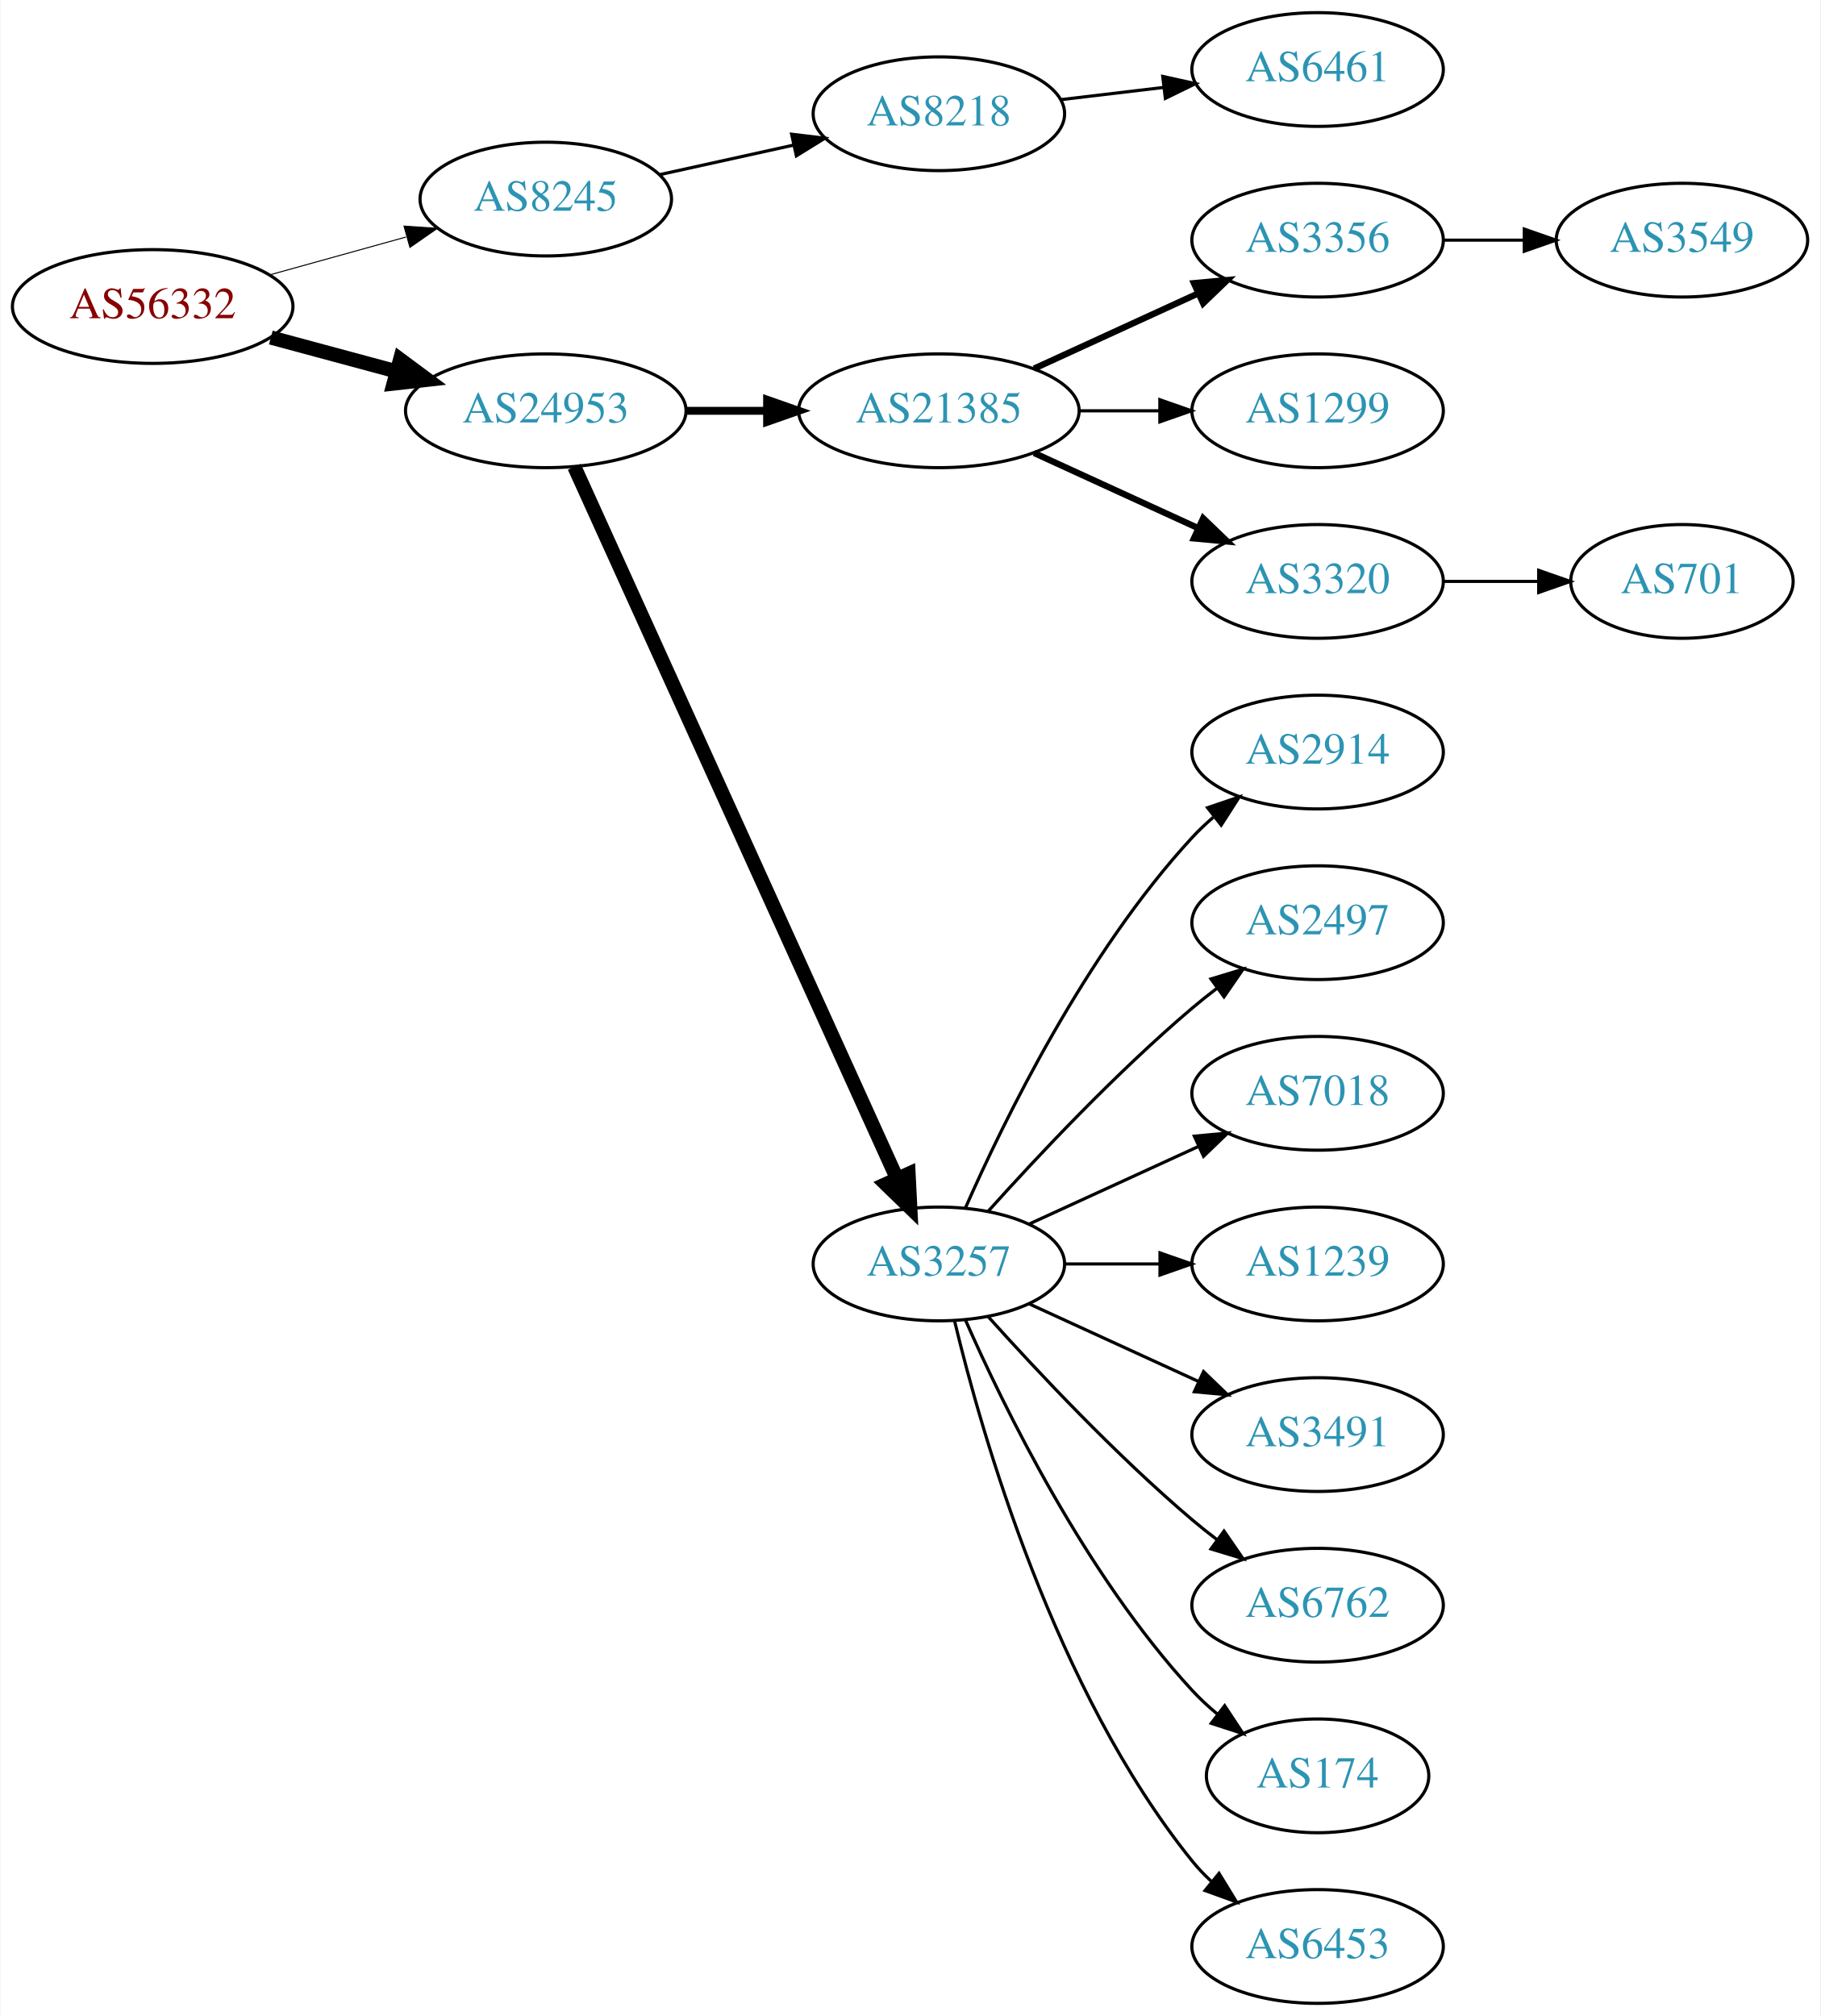
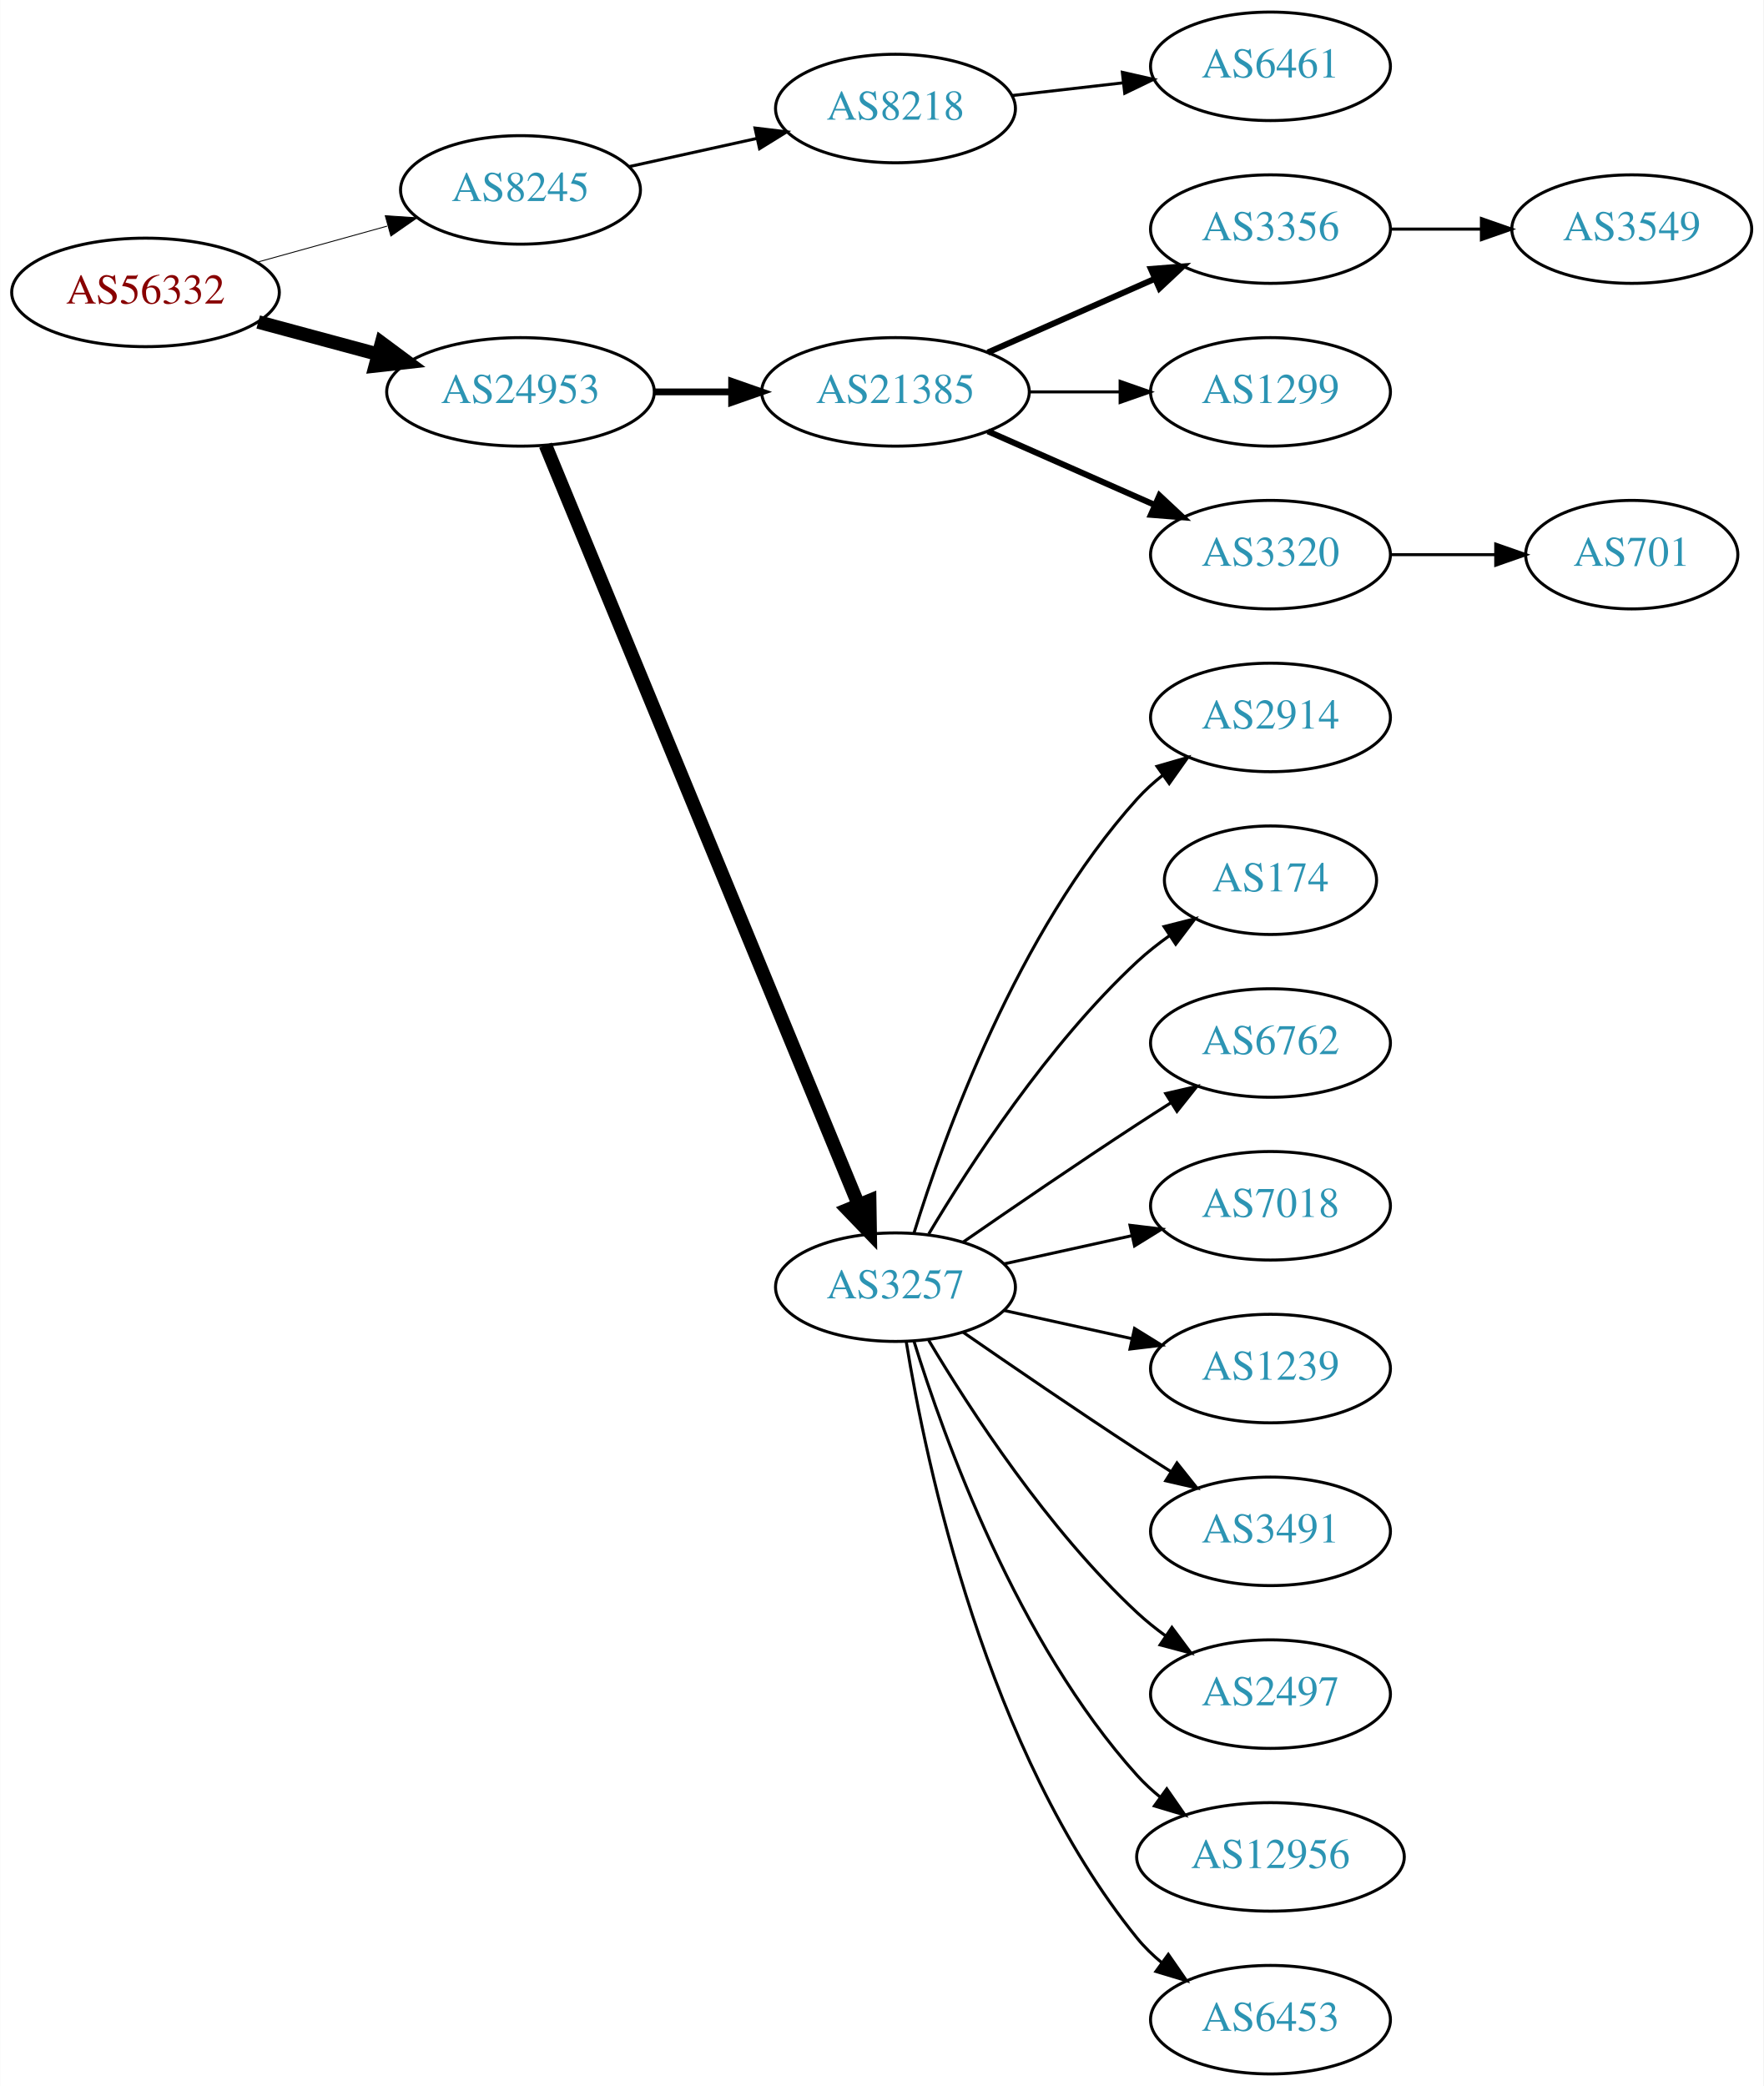
- <svg xmlns="http://www.w3.org/2000/svg" xmlns:xlink="http://www.w3.org/1999/xlink" width="576pt" height="638pt" viewBox="0.00 0.00 575.76 638.00">
-   <g id="graph0" class="graph" transform="scale(1 1) rotate(0) translate(4 634)">
-     <polygon fill="white" stroke="none" points="-4,4 -4,-634 571.762,-634 571.762,4 -4,4" />
+ <svg xmlns="http://www.w3.org/2000/svg" xmlns:xlink="http://www.w3.org/1999/xlink" width="585pt" height="692pt" viewBox="0.00 0.00 584.86 692.00">
+   <g id="graph0" class="graph" transform="scale(1 1) rotate(0) translate(4 688)">
+     <polygon fill="white" stroke="none" points="-4,4 -4,-688 580.862,-688 580.862,4 -4,4" />
    <g id="node1" class="node">
      <g id="a_node1">
        <a xlink:href="/asn/56332" xlink:title="AS56332 ~ RMC system-solution GmbH [AT]">
-           <ellipse fill="#ffffff" stroke="black" cx="44.196" cy="-537" rx="44.393" ry="18" />
-           <text text-anchor="middle" x="44.196" y="-533.3" font-family="Times,serif" font-size="14.00" fill="#880000">AS56332</text>
+           <ellipse fill="#ffffff" stroke="black" cx="44.196" cy="-591" rx="44.393" ry="18" />
+           <text text-anchor="middle" x="44.196" y="-587.3" font-family="Times,serif" font-size="14.00" fill="#880000">AS56332</text>
        </a>
      </g>
    </g>
    <g id="node2" class="node">
      <g id="a_node2">
        <a xlink:href="/asn/8245" xlink:title="AS8245 ~ Video-Broadcast GmbH [AT]">
-           <ellipse fill="#ffffff" stroke="black" cx="168.588" cy="-571" rx="39.794" ry="18" />
-           <text text-anchor="middle" x="168.588" y="-567.3" font-family="Times,serif" font-size="14.00" fill="#2c94b3">AS8245</text>
+           <ellipse fill="#ffffff" stroke="black" cx="168.588" cy="-625" rx="39.794" ry="18" />
+           <text text-anchor="middle" x="168.588" y="-621.3" font-family="Times,serif" font-size="14.00" fill="#2c94b3">AS8245</text>
        </a>
      </g>
    </g>
    <g id="edge1" class="edge">
-       <path fill="none" stroke="black" stroke-width="0.321" d="M81.256,-547.017C94.76,-550.769 110.241,-555.069 124.33,-558.983" />
-       <polygon fill="black" stroke="black" stroke-width="0.321" points="123.724,-562.447 134.296,-561.751 125.597,-555.702 123.724,-562.447" />
+       <path fill="none" stroke="black" stroke-width="0.3" d="M81.256,-601.017C94.76,-604.769 110.241,-609.069 124.33,-612.983" />
+       <polygon fill="black" stroke="black" stroke-width="0.3" points="123.724,-616.447 134.296,-615.751 125.597,-609.702 123.724,-616.447" />
    </g>
    <g id="node3" class="node">
      <g id="a_node3">
        <a xlink:href="/asn/24953" xlink:title="AS24953 ~ AS MACRO: AS-24953 (customers) [AT]">
-           <ellipse fill="#ffffff" stroke="black" cx="168.588" cy="-504" rx="44.393" ry="18" />
-           <text text-anchor="middle" x="168.588" y="-500.3" font-family="Times,serif" font-size="14.00" fill="#2c94b3">AS24953</text>
+           <ellipse fill="#ffffff" stroke="black" cx="168.588" cy="-558" rx="44.393" ry="18" />
+           <text text-anchor="middle" x="168.588" y="-554.3" font-family="Times,serif" font-size="14.00" fill="#2c94b3">AS24953</text>
        </a>
      </g>
    </g>
    <g id="edge2" class="edge">
-       <path fill="none" stroke="black" stroke-width="4.5" d="M81.586,-527.188C94.052,-523.827 108.171,-520.02 121.312,-516.477" />
-       <polygon fill="black" stroke="black" stroke-width="4.5" points="122.497,-520.236 131.127,-513.831 120.447,-512.633 122.497,-520.236" />
+       <path fill="none" stroke="black" stroke-width="4.5" d="M81.586,-581.188C94.052,-577.827 108.171,-574.02 121.312,-570.477" />
+       <polygon fill="black" stroke="black" stroke-width="4.5" points="122.497,-574.236 131.127,-567.831 120.447,-566.633 122.497,-574.236" />
    </g>
    <g id="node4" class="node">
      <g id="a_node4">
        <a xlink:href="/asn/8218" xlink:title="AS8218 ~ legacy Neotelecoms [FR]">
-           <ellipse fill="#ffffff" stroke="black" cx="292.98" cy="-598" rx="39.794" ry="18" />
-           <text text-anchor="middle" x="292.98" y="-594.3" font-family="Times,serif" font-size="14.00" fill="#2c94b3">AS8218</text>
+           <ellipse fill="#ffffff" stroke="black" cx="292.98" cy="-652" rx="39.794" ry="18" />
+           <text text-anchor="middle" x="292.98" y="-648.3" font-family="Times,serif" font-size="14.00" fill="#2c94b3">AS8218</text>
        </a>
      </g>
    </g>
    <g id="edge3" class="edge">
-       <path fill="none" stroke="black" d="M204.661,-578.737C217.848,-581.646 233.028,-584.995 246.994,-588.076" />
-       <polygon fill="black" stroke="black" points="246.383,-591.525 256.903,-590.262 247.891,-584.69 246.383,-591.525" />
+       <path fill="none" stroke="black" d="M204.661,-632.737C217.848,-635.646 233.028,-638.995 246.994,-642.076" />
+       <polygon fill="black" stroke="black" points="246.383,-645.525 256.903,-644.262 247.891,-638.69 246.383,-645.525" />
    </g>
    <g id="node6" class="node">
      <g id="a_node6">
        <a xlink:href="/asn/21385" xlink:title="AS21385 ~ Trusted Network GmbH [DE]">
-           <ellipse fill="#ffffff" stroke="black" cx="292.98" cy="-504" rx="44.393" ry="18" />
-           <text text-anchor="middle" x="292.98" y="-500.3" font-family="Times,serif" font-size="14.00" fill="#2c94b3">AS21385</text>
+           <ellipse fill="#ffffff" stroke="black" cx="292.98" cy="-558" rx="44.393" ry="18" />
+           <text text-anchor="middle" x="292.98" y="-554.3" font-family="Times,serif" font-size="14.00" fill="#2c94b3">AS21385</text>
        </a>
      </g>
    </g>
    <g id="edge5" class="edge">
-       <path fill="none" stroke="black" stroke-width="2.5" d="M213.084,-504C221.29,-504 229.961,-504 238.434,-504" />
-       <polygon fill="black" stroke="black" stroke-width="2.5" points="238.625,-507.5 248.625,-504 238.625,-500.5 238.625,-507.5" />
+       <path fill="none" stroke="black" stroke-width="2.25" d="M213.084,-558C221.29,-558 229.961,-558 238.434,-558" />
+       <polygon fill="black" stroke="black" stroke-width="2.25" points="238.625,-561.5 248.625,-558 238.625,-554.5 238.625,-561.5" />
    </g>
    <g id="node7" class="node">
      <g id="a_node7">
        <a xlink:href="/asn/3257" xlink:title="AS3257 ~ GTT [DE]">
-           <ellipse fill="#ffffff" stroke="black" cx="292.98" cy="-234" rx="39.794" ry="18" />
-           <text text-anchor="middle" x="292.98" y="-230.3" font-family="Times,serif" font-size="14.00" fill="#2c94b3">AS3257</text>
+           <ellipse fill="#ffffff" stroke="black" cx="292.98" cy="-261" rx="39.794" ry="18" />
+           <text text-anchor="middle" x="292.98" y="-257.3" font-family="Times,serif" font-size="14.00" fill="#2c94b3">AS3257</text>
        </a>
      </g>
    </g>
    <g id="edge6" class="edge">
-       <path fill="none" stroke="black" stroke-width="4.5" d="M177.619,-486.285C198.539,-440.133 254.822,-315.972 279.778,-260.918" />
-       <polygon fill="black" stroke="black" stroke-width="4.5" points="283.378,-262.514 283.92,-251.781 276.205,-259.263 283.378,-262.514" />
+       <path fill="none" stroke="black" stroke-width="4.5" d="M176.878,-540.311C197.407,-490.493 255.821,-348.746 280.621,-288.564" />
+       <polygon fill="black" stroke="black" stroke-width="4.5" points="284.405,-289.718 284.574,-278.972 277.124,-286.718 284.405,-289.718" />
    </g>
    <g id="node5" class="node">
      <g id="a_node5">
        <a xlink:href="/asn/6461" xlink:title="AS6461 ~ Zayo Bandwidth [US]">
-           <ellipse fill="#ffffff" stroke="black" cx="412.823" cy="-612" rx="39.794" ry="18" />
-           <text text-anchor="middle" x="412.823" y="-608.3" font-family="Times,serif" font-size="14.00" fill="#2c94b3">AS6461</text>
+           <ellipse fill="#ffffff" stroke="black" cx="417.373" cy="-666" rx="39.794" ry="18" />
+           <text text-anchor="middle" x="417.373" y="-662.3" font-family="Times,serif" font-size="14.00" fill="#2c94b3">AS6461</text>
        </a>
      </g>
    </g>
    <g id="edge4" class="edge">
-       <path fill="none" stroke="black" d="M331.591,-602.468C341.902,-603.693 353.219,-605.038 364.019,-606.321" />
-       <polygon fill="black" stroke="black" points="363.823,-609.822 374.166,-607.526 364.649,-602.871 363.823,-609.822" />
+       <path fill="none" stroke="black" d="M331.701,-656.315C343.334,-657.645 356.301,-659.129 368.522,-660.527" />
+       <polygon fill="black" stroke="black" points="368.233,-664.016 378.566,-661.675 369.029,-657.062 368.233,-664.016" />
    </g>
    <g id="node8" class="node">
      <g id="a_node8">
        <a xlink:href="/asn/3356" xlink:title="AS3356 ~ Level 3 Parent, LLC [US]">
-           <ellipse fill="#ffffff" stroke="black" cx="412.823" cy="-558" rx="39.794" ry="18" />
-           <text text-anchor="middle" x="412.823" y="-554.3" font-family="Times,serif" font-size="14.00" fill="#2c94b3">AS3356</text>
+           <ellipse fill="#ffffff" stroke="black" cx="417.373" cy="-612" rx="39.794" ry="18" />
+           <text text-anchor="middle" x="417.373" y="-608.3" font-family="Times,serif" font-size="14.00" fill="#2c94b3">AS3356</text>
        </a>
      </g>
    </g>
    <g id="edge7" class="edge">
-       <path fill="none" stroke="black" stroke-width="2" d="M323.11,-517.348C338.721,-524.502 358.119,-533.391 374.791,-541.03" />
-       <polygon fill="black" stroke="black" stroke-width="2" points="373.694,-544.378 384.243,-545.362 376.61,-538.014 373.694,-544.378" />
+       <path fill="none" stroke="black" stroke-width="2" d="M323.608,-571.072C340.203,-578.393 361.062,-587.597 378.795,-595.421" />
+       <polygon fill="black" stroke="black" stroke-width="2" points="377.717,-598.77 388.279,-599.605 380.543,-592.366 377.717,-598.77" />
    </g>
    <g id="node9" class="node">
      <g id="a_node9">
        <a xlink:href="/asn/1299" xlink:title="AS1299 ~ Telia Carrier [EU]">
-           <ellipse fill="#ffffff" stroke="black" cx="412.823" cy="-504" rx="39.794" ry="18" />
-           <text text-anchor="middle" x="412.823" y="-500.3" font-family="Times,serif" font-size="14.00" fill="#2c94b3">AS1299</text>
+           <ellipse fill="#ffffff" stroke="black" cx="417.373" cy="-558" rx="39.794" ry="18" />
+           <text text-anchor="middle" x="417.373" y="-554.3" font-family="Times,serif" font-size="14.00" fill="#2c94b3">AS1299</text>
        </a>
      </g>
    </g>
    <g id="edge8" class="edge">
-       <path fill="none" stroke="black" d="M337.191,-504C345.504,-504 354.267,-504 362.749,-504" />
-       <polygon fill="black" stroke="black" points="362.908,-507.5 372.908,-504 362.908,-500.5 362.908,-507.5" />
+       <path fill="none" stroke="black" d="M337.476,-558C347.165,-558 357.502,-558 367.394,-558" />
+       <polygon fill="black" stroke="black" points="367.497,-561.5 377.497,-558 367.497,-554.5 367.497,-561.5" />
    </g>
    <g id="node10" class="node">
      <g id="a_node10">
        <a xlink:href="/asn/3320" xlink:title="AS3320 ~ DTAG [DE]">
-           <ellipse fill="#ffffff" stroke="black" cx="412.823" cy="-450" rx="39.794" ry="18" />
-           <text text-anchor="middle" x="412.823" y="-446.3" font-family="Times,serif" font-size="14.00" fill="#2c94b3">AS3320</text>
+           <ellipse fill="#ffffff" stroke="black" cx="417.373" cy="-504" rx="39.794" ry="18" />
+           <text text-anchor="middle" x="417.373" y="-500.3" font-family="Times,serif" font-size="14.00" fill="#2c94b3">AS3320</text>
        </a>
      </g>
    </g>
    <g id="edge9" class="edge">
-       <path fill="none" stroke="black" stroke-width="2" d="M323.11,-490.652C338.721,-483.498 358.119,-474.609 374.791,-466.97" />
-       <polygon fill="black" stroke="black" stroke-width="2" points="376.61,-469.986 384.243,-462.638 373.694,-463.622 376.61,-469.986" />
+       <path fill="none" stroke="black" stroke-width="2" d="M323.608,-544.928C340.203,-537.607 361.062,-528.403 378.795,-520.579" />
+       <polygon fill="black" stroke="black" stroke-width="2" points="380.543,-523.634 388.279,-516.395 377.717,-517.23 380.543,-523.634" />
+     </g>
+     <g id="node11" class="node">
+       <g id="a_node11">
+         <a xlink:href="/asn/2914" xlink:title="AS2914 ~ NTT America, Inc. [US]">
+           <ellipse fill="#ffffff" stroke="black" cx="417.373" cy="-450" rx="39.794" ry="18" />
+           <text text-anchor="middle" x="417.373" y="-446.3" font-family="Times,serif" font-size="14.00" fill="#2c94b3">AS2914</text>
+         </a>
+       </g>
+     </g>
+     <g id="edge10" class="edge">
+       <path fill="none" stroke="black" d="M299.118,-278.94C309.021,-310.979 333.359,-378.812 373.176,-423 375.693,-425.792 378.564,-428.401 381.603,-430.812" />
+       <polygon fill="black" stroke="black" points="379.732,-433.776 389.911,-436.715 383.786,-428.07 379.732,-433.776" />
    </g>
    <g id="node12" class="node">
      <g id="a_node12">
-         <a xlink:href="/asn/2914" xlink:title="AS2914 ~ NTT America, Inc. [US]">
-           <ellipse fill="#ffffff" stroke="black" cx="412.823" cy="-396" rx="39.794" ry="18" />
-           <text text-anchor="middle" x="412.823" y="-392.3" font-family="Times,serif" font-size="14.00" fill="#2c94b3">AS2914</text>
+         <a xlink:href="/asn/174" xlink:title="AS174 ~ Cogent Communications [US]">
+           <ellipse fill="#ffffff" stroke="black" cx="417.373" cy="-396" rx="35.194" ry="18" />
+           <text text-anchor="middle" x="417.373" y="-392.3" font-family="Times,serif" font-size="14.00" fill="#2c94b3">AS174</text>
        </a>
      </g>
    </g>
    <g id="edge11" class="edge">
-       <path fill="none" stroke="black" d="M301.396,-251.761C313.464,-279.183 339.436,-332.473 373.176,-369 375.207,-371.198 377.446,-373.319 379.792,-375.34" />
-       <polygon fill="black" stroke="black" points="378.004,-378.386 388.036,-381.794 382.319,-372.874 378.004,-378.386" />
+       <path fill="none" stroke="black" d="M304.026,-278.671C317.597,-301.472 343.529,-341.472 373.176,-369 376.474,-372.061 380.166,-374.972 383.967,-377.672" />
+       <polygon fill="black" stroke="black" points="382.078,-380.619 392.348,-383.22 385.941,-374.781 382.078,-380.619" />
    </g>
    <g id="node13" class="node">
      <g id="a_node13">
-         <a xlink:href="/asn/2497" xlink:title="AS2497 ~ Internet Initiative Japan Inc. [JP]">
-           <ellipse fill="#ffffff" stroke="black" cx="412.823" cy="-342" rx="39.794" ry="18" />
-           <text text-anchor="middle" x="412.823" y="-338.3" font-family="Times,serif" font-size="14.00" fill="#2c94b3">AS2497</text>
+         <a xlink:href="/asn/6762" xlink:title="AS6762 ~ TELECOM ITALIA SPARKLE S.p.A. [IT]">
+           <ellipse fill="#ffffff" stroke="black" cx="417.373" cy="-342" rx="39.794" ry="18" />
+           <text text-anchor="middle" x="417.373" y="-338.3" font-family="Times,serif" font-size="14.00" fill="#2c94b3">AS6762</text>
        </a>
      </g>
    </g>
    <g id="edge12" class="edge">
-       <path fill="none" stroke="black" d="M308.626,-250.725C323.927,-267.765 349.025,-294.523 373.176,-315 375.674,-317.117 378.334,-319.232 381.045,-321.293" />
-       <polygon fill="black" stroke="black" points="379.082,-324.194 389.222,-327.266 383.212,-318.541 379.082,-324.194" />
+       <path fill="none" stroke="black" d="M315.337,-275.901C331.188,-286.877 353.391,-302.079 373.176,-315 376.758,-317.339 380.529,-319.759 384.289,-322.144" />
+       <polygon fill="black" stroke="black" points="382.623,-325.231 392.95,-327.596 386.352,-319.307 382.623,-325.231" />
    </g>
    <g id="node14" class="node">
      <g id="a_node14">
        <a xlink:href="/asn/7018" xlink:title="AS7018 ~ AT&amp;T Services, Inc. [US]">
-           <ellipse fill="#ffffff" stroke="black" cx="412.823" cy="-288" rx="39.794" ry="18" />
-           <text text-anchor="middle" x="412.823" y="-284.3" font-family="Times,serif" font-size="14.00" fill="#2c94b3">AS7018</text>
+           <ellipse fill="#ffffff" stroke="black" cx="417.373" cy="-288" rx="39.794" ry="18" />
+           <text text-anchor="middle" x="417.373" y="-284.3" font-family="Times,serif" font-size="14.00" fill="#2c94b3">AS7018</text>
        </a>
      </g>
    </g>
    <g id="edge13" class="edge">
-       <path fill="none" stroke="black" d="M321.609,-246.661C337.566,-253.973 357.837,-263.261 375.119,-271.181" />
-       <polygon fill="black" stroke="black" points="373.818,-274.435 384.367,-275.419 376.734,-268.071 373.818,-274.435" />
+       <path fill="none" stroke="black" d="M329.053,-268.737C342.24,-271.646 357.42,-274.995 371.386,-278.076" />
+       <polygon fill="black" stroke="black" points="370.776,-281.525 381.295,-280.262 372.284,-274.69 370.776,-281.525" />
    </g>
    <g id="node15" class="node">
      <g id="a_node15">
        <a xlink:href="/asn/1239" xlink:title="AS1239 ~ Sprint [US]">
-           <ellipse fill="#ffffff" stroke="black" cx="412.823" cy="-234" rx="39.794" ry="18" />
-           <text text-anchor="middle" x="412.823" y="-230.3" font-family="Times,serif" font-size="14.00" fill="#2c94b3">AS1239</text>
+           <ellipse fill="#ffffff" stroke="black" cx="417.373" cy="-234" rx="39.794" ry="18" />
+           <text text-anchor="middle" x="417.373" y="-230.3" font-family="Times,serif" font-size="14.00" fill="#2c94b3">AS1239</text>
        </a>
      </g>
    </g>
    <g id="edge14" class="edge">
-       <path fill="none" stroke="black" d="M332.893,-234C342.446,-234 352.796,-234 362.759,-234" />
-       <polygon fill="black" stroke="black" points="362.951,-237.5 372.951,-234 362.951,-230.5 362.951,-237.5" />
+       <path fill="none" stroke="black" d="M329.053,-253.263C342.24,-250.354 357.42,-247.005 371.386,-243.924" />
+       <polygon fill="black" stroke="black" points="372.284,-247.31 381.295,-241.738 370.776,-240.475 372.284,-247.31" />
    </g>
    <g id="node16" class="node">
      <g id="a_node16">
        <a xlink:href="/asn/3491" xlink:title="AS3491 ~ PCCW Global, Inc. [US]">
-           <ellipse fill="#ffffff" stroke="black" cx="412.823" cy="-180" rx="39.794" ry="18" />
-           <text text-anchor="middle" x="412.823" y="-176.3" font-family="Times,serif" font-size="14.00" fill="#2c94b3">AS3491</text>
+           <ellipse fill="#ffffff" stroke="black" cx="417.373" cy="-180" rx="39.794" ry="18" />
+           <text text-anchor="middle" x="417.373" y="-176.3" font-family="Times,serif" font-size="14.00" fill="#2c94b3">AS3491</text>
        </a>
      </g>
    </g>
    <g id="edge15" class="edge">
-       <path fill="none" stroke="black" d="M321.609,-221.339C337.566,-214.027 357.837,-204.739 375.119,-196.819" />
-       <polygon fill="black" stroke="black" points="376.734,-199.929 384.367,-192.581 373.818,-193.565 376.734,-199.929" />
+       <path fill="none" stroke="black" d="M315.337,-246.099C331.188,-235.123 353.391,-219.921 373.176,-207 376.758,-204.661 380.529,-202.241 384.289,-199.856" />
+       <polygon fill="black" stroke="black" points="386.352,-202.693 392.95,-194.404 382.623,-196.769 386.352,-202.693" />
    </g>
    <g id="node17" class="node">
      <g id="a_node17">
-         <a xlink:href="/asn/6762" xlink:title="AS6762 ~ TELECOM ITALIA SPARKLE S.p.A. [IT]">
-           <ellipse fill="#ffffff" stroke="black" cx="412.823" cy="-126" rx="39.794" ry="18" />
-           <text text-anchor="middle" x="412.823" y="-122.3" font-family="Times,serif" font-size="14.00" fill="#2c94b3">AS6762</text>
+         <a xlink:href="/asn/2497" xlink:title="AS2497 ~ Internet Initiative Japan Inc. [JP]">
+           <ellipse fill="#ffffff" stroke="black" cx="417.373" cy="-126" rx="39.794" ry="18" />
+           <text text-anchor="middle" x="417.373" y="-122.3" font-family="Times,serif" font-size="14.00" fill="#2c94b3">AS2497</text>
        </a>
      </g>
    </g>
    <g id="edge16" class="edge">
-       <path fill="none" stroke="black" d="M308.626,-217.275C323.927,-200.235 349.025,-173.477 373.176,-153 375.674,-150.883 378.334,-148.768 381.045,-146.707" />
-       <polygon fill="black" stroke="black" points="383.212,-149.459 389.222,-140.734 379.082,-143.806 383.212,-149.459" />
+       <path fill="none" stroke="black" d="M304.026,-243.329C317.597,-220.528 343.529,-180.528 373.176,-153 376.083,-150.301 379.296,-147.72 382.62,-145.297" />
+       <polygon fill="black" stroke="black" points="384.679,-148.13 390.998,-139.625 380.755,-142.333 384.679,-148.13" />
    </g>
    <g id="node18" class="node">
      <g id="a_node18">
-         <a xlink:href="/asn/174" xlink:title="AS174 ~ Cogent Communications [US]">
-           <ellipse fill="#ffffff" stroke="black" cx="412.823" cy="-72" rx="35.194" ry="18" />
-           <text text-anchor="middle" x="412.823" y="-68.3" font-family="Times,serif" font-size="14.00" fill="#2c94b3">AS174</text>
+         <a xlink:href="/asn/12956" xlink:title="AS12956 ~ TELXIUS [ES]">
+           <ellipse fill="#ffffff" stroke="black" cx="417.373" cy="-72" rx="44.393" ry="18" />
+           <text text-anchor="middle" x="417.373" y="-68.3" font-family="Times,serif" font-size="14.00" fill="#2c94b3">AS12956</text>
        </a>
      </g>
    </g>
    <g id="edge17" class="edge">
-       <path fill="none" stroke="black" d="M301.396,-216.239C313.464,-188.817 339.436,-135.527 373.176,-99 375.582,-96.396 378.28,-93.9 381.102,-91.551" />
-       <polygon fill="black" stroke="black" points="383.412,-94.191 389.246,-85.347 379.17,-88.622 383.412,-94.191" />
+       <path fill="none" stroke="black" d="M299.118,-243.06C309.021,-211.021 333.359,-143.188 373.176,-99 375.496,-96.425 378.118,-94.006 380.895,-91.756" />
+       <polygon fill="black" stroke="black" points="382.971,-94.574 389.01,-85.868 378.861,-88.907 382.971,-94.574" />
    </g>
    <g id="node19" class="node">
      <g id="a_node19">
        <a xlink:href="/asn/6453" xlink:title="AS6453 ~ TATA COMMUNICATIONS (AMERICA) INC [US]">
-           <ellipse fill="#ffffff" stroke="black" cx="412.823" cy="-18" rx="39.794" ry="18" />
-           <text text-anchor="middle" x="412.823" y="-14.3" font-family="Times,serif" font-size="14.00" fill="#2c94b3">AS6453</text>
+           <ellipse fill="#ffffff" stroke="black" cx="417.373" cy="-18" rx="39.794" ry="18" />
+           <text text-anchor="middle" x="417.373" y="-14.3" font-family="Times,serif" font-size="14.00" fill="#2c94b3">AS6453</text>
        </a>
      </g>
    </g>
    <g id="edge18" class="edge">
-       <path fill="none" stroke="black" d="M297.907,-216.118C306.465,-180.391 329.614,-98.992 373.176,-45 375.007,-42.731 377.077,-40.57 379.284,-38.532" />
-       <polygon fill="black" stroke="black" points="381.635,-41.131 387.166,-32.094 377.207,-35.709 381.635,-41.131" />
-     </g>
-     <g id="node11" class="node">
-       <g id="a_node11">
-         <a xlink:href="/asn/3549" xlink:title="AS3549 ~ Level 3 Parent, LLC [US]">
-           <ellipse fill="#ffffff" stroke="black" cx="528.116" cy="-558" rx="39.794" ry="18" />
-           <text text-anchor="middle" x="528.116" y="-554.3" font-family="Times,serif" font-size="14.00" fill="#2c94b3">AS3549</text>
-         </a>
-       </g>
-     </g>
-     <g id="edge10" class="edge">
-       <path fill="none" stroke="black" d="M452.495,-558C460.698,-558 469.462,-558 477.994,-558" />
-       <polygon fill="black" stroke="black" points="478.233,-561.5 488.233,-558 478.233,-554.5 478.233,-561.5" />
+       <path fill="none" stroke="black" d="M296.561,-242.822C303.016,-203.003 323.088,-106.714 373.176,-45 375.545,-42.082 378.318,-39.388 381.295,-36.925" />
+       <polygon fill="black" stroke="black" points="383.486,-39.659 389.517,-30.948 379.371,-33.997 383.486,-39.659" />
    </g>
    <g id="node20" class="node">
      <g id="a_node20">
+         <a xlink:href="/asn/3549" xlink:title="AS3549 ~ Level 3 Parent, LLC [US]">
+           <ellipse fill="#ffffff" stroke="black" cx="537.215" cy="-612" rx="39.794" ry="18" />
+           <text text-anchor="middle" x="537.215" y="-608.3" font-family="Times,serif" font-size="14.00" fill="#2c94b3">AS3549</text>
+         </a>
+       </g>
+     </g>
+     <g id="edge19" class="edge">
+       <path fill="none" stroke="black" d="M457.285,-612C466.839,-612 477.188,-612 487.151,-612" />
+       <polygon fill="black" stroke="black" points="487.343,-615.5 497.343,-612 487.343,-608.5 487.343,-615.5" />
+     </g>
+     <g id="node21" class="node">
+       <g id="a_node21">
        <a xlink:href="/asn/701" xlink:title="AS701 ~ UUNET [US]">
-           <ellipse fill="#ffffff" stroke="black" cx="528.116" cy="-450" rx="35.194" ry="18" />
-           <text text-anchor="middle" x="528.116" y="-446.3" font-family="Times,serif" font-size="14.00" fill="#2c94b3">AS701</text>
-         </a>
-       </g>
-     </g>
-     <g id="edge19" class="edge">
-       <path fill="none" stroke="black" d="M452.495,-450C462.201,-450 472.691,-450 482.654,-450" />
-       <polygon fill="black" stroke="black" points="482.79,-453.5 492.79,-450 482.79,-446.5 482.79,-453.5" />
+           <ellipse fill="#ffffff" stroke="black" cx="537.215" cy="-504" rx="35.194" ry="18" />
+           <text text-anchor="middle" x="537.215" y="-500.3" font-family="Times,serif" font-size="14.00" fill="#2c94b3">AS701</text>
+         </a>
+       </g>
+     </g>
+     <g id="edge20" class="edge">
+       <path fill="none" stroke="black" d="M457.285,-504C468.372,-504 480.531,-504 491.914,-504" />
+       <polygon fill="black" stroke="black" points="492.096,-507.5 502.096,-504 492.096,-500.5 492.096,-507.5" />
    </g>
  </g>
</svg>
